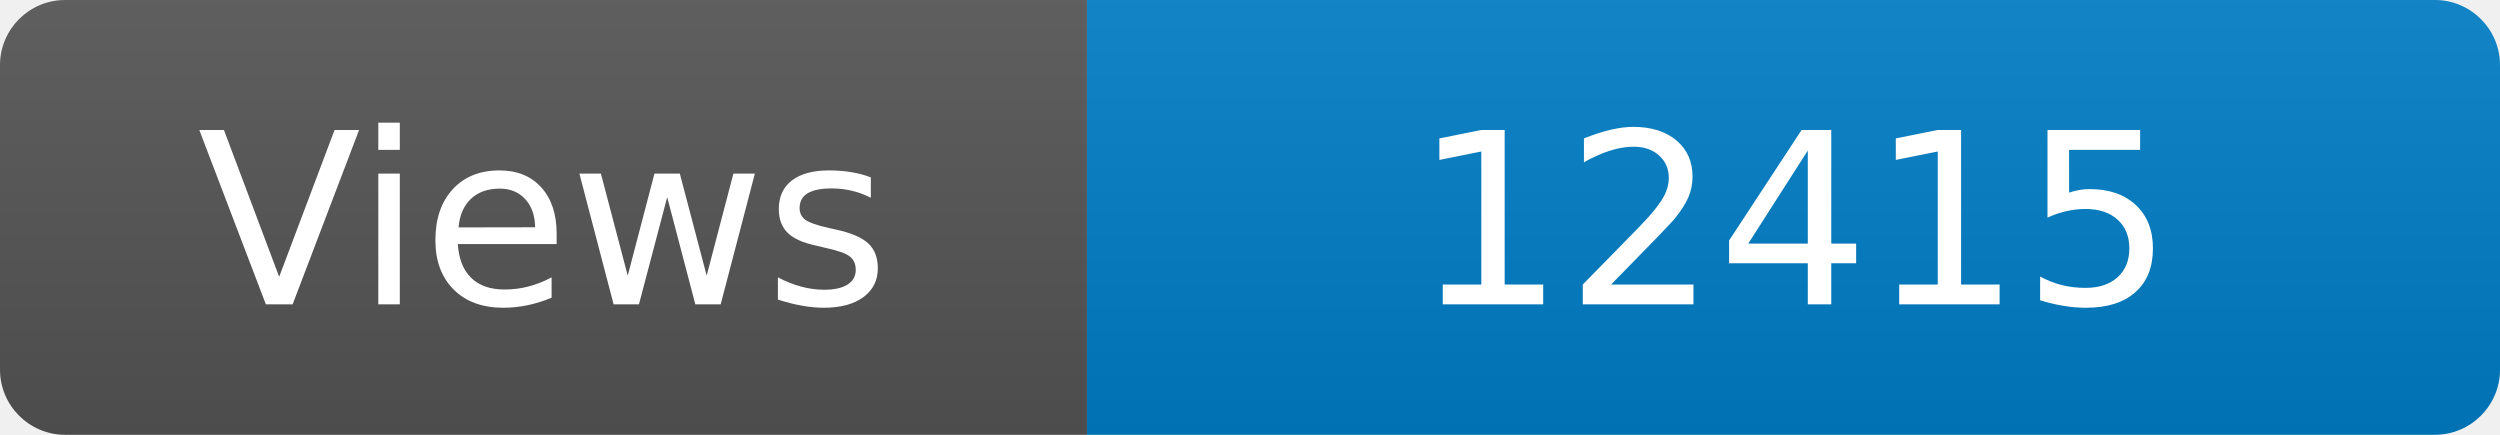
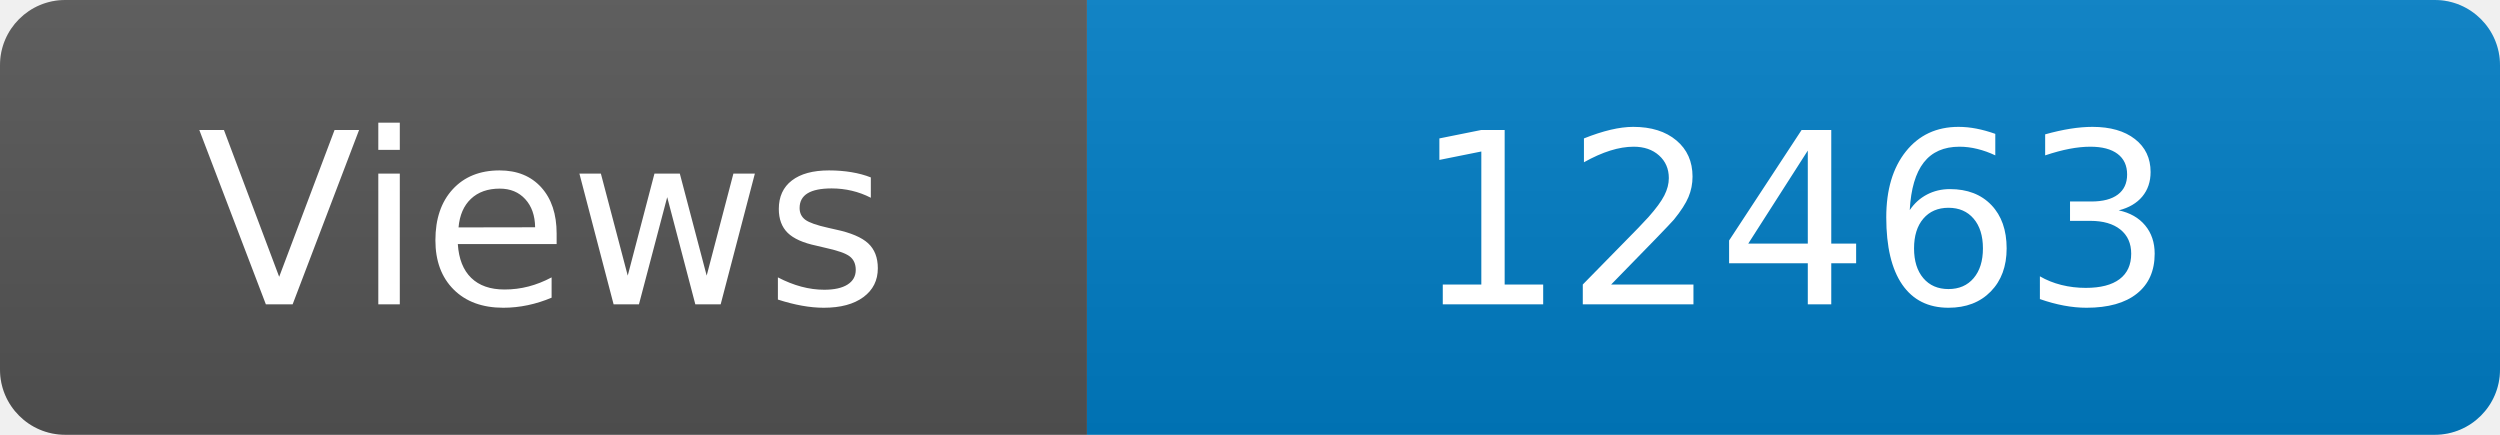
<svg xmlns="http://www.w3.org/2000/svg" width="115" height="20" role="img" aria-label="Maintained?: yes">
  <linearGradient id="s" x2="0" y2="100%">
    <stop offset="0" stop-color="#bbb" stop-opacity=".1" />
    <stop offset="1" stop-opacity=".1" />
  </linearGradient>
  <clipPath id="r">
    <rect width="115" height="20" rx="3" fill="#fff" />
  </clipPath>
  <g clip-path="url(#r)">
    <rect width="50" height="20" fill="#555" />
    <rect x="50" width="160" height="20" fill="#007ec6" />
    <rect width="115" height="20" fill="url(#s)" />
  </g>
  <g fill="#fff" text-anchor="middle" font-family="Verdana,Geneva,DejaVu Sans,sans-serif" font-size="110">
    <text x="250" y="140" transform="scale(.1)" fill="#fff">Views</text>
-     <text x="825" y="140" transform="scale(.1)" fill="#fff">12415</text>
+     <text x="825" y="140" transform="scale(.1)" fill="#fff">12463</text>
  </g>
</svg>
